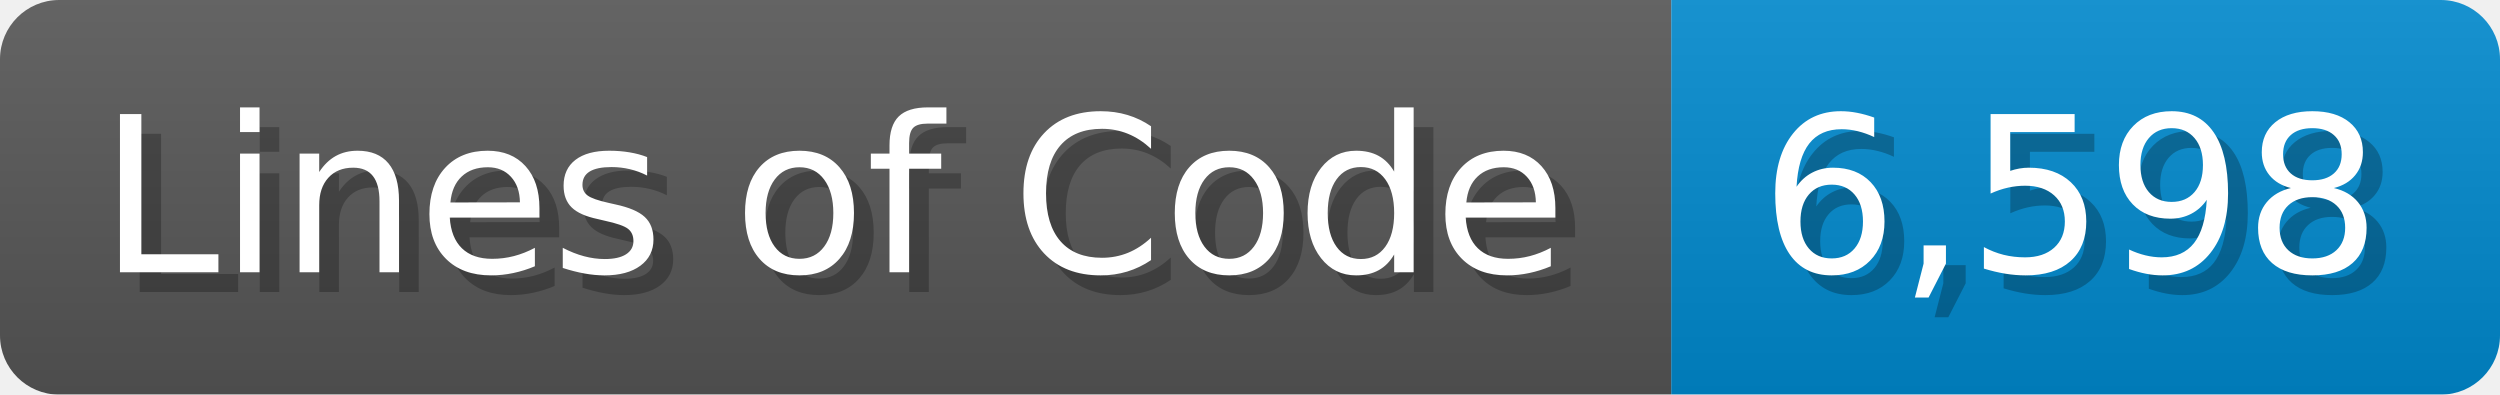
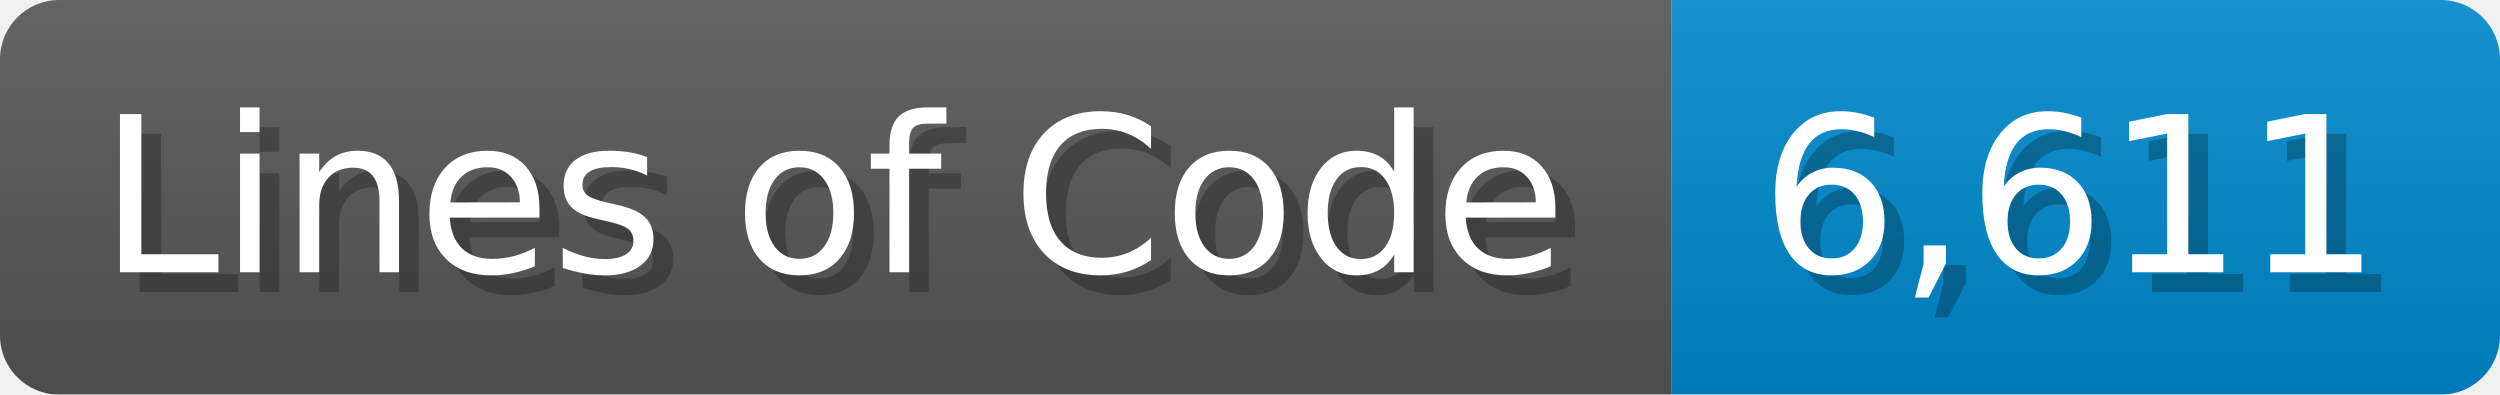
<svg xmlns="http://www.w3.org/2000/svg" width="126.7" height="20" viewBox="0 0 1267 200">
  <linearGradient id="a" x2="0" y2="100%">
    <stop offset="0" stop-opacity=".1" stop-color="#EEE" />
    <stop offset="1" stop-opacity=".1" />
  </linearGradient>
  <mask id="m">
    <rect width="1267" height="200" rx="30" fill="#FFF" />
  </mask>
  <g mask="url(#m)">
    <rect width="847" height="200" fill="#555" />
    <rect width="420" height="200" fill="#08C" x="847" />
    <rect width="1267" height="200" fill="url(#a)" />
  </g>
  <g fill="#fff" text-anchor="start" font-family="Verdana,DejaVu Sans,sans-serif" font-size="110">
    <text x="60" y="148" textLength="747" fill="#000" opacity="0.25">Lines of Code</text>
    <text x="50" y="138" textLength="747">Lines of Code</text>
-     <text x="902" y="148" textLength="320" fill="#000" opacity="0.25">6,598</text>
-     <text x="892" y="138" textLength="320">6,598</text>
+     <text x="902" y="148" textLength="320" fill="#000" opacity="0.25">6,611</text>
+     <text x="892" y="138" textLength="320">6,611</text>
  </g>
</svg>
